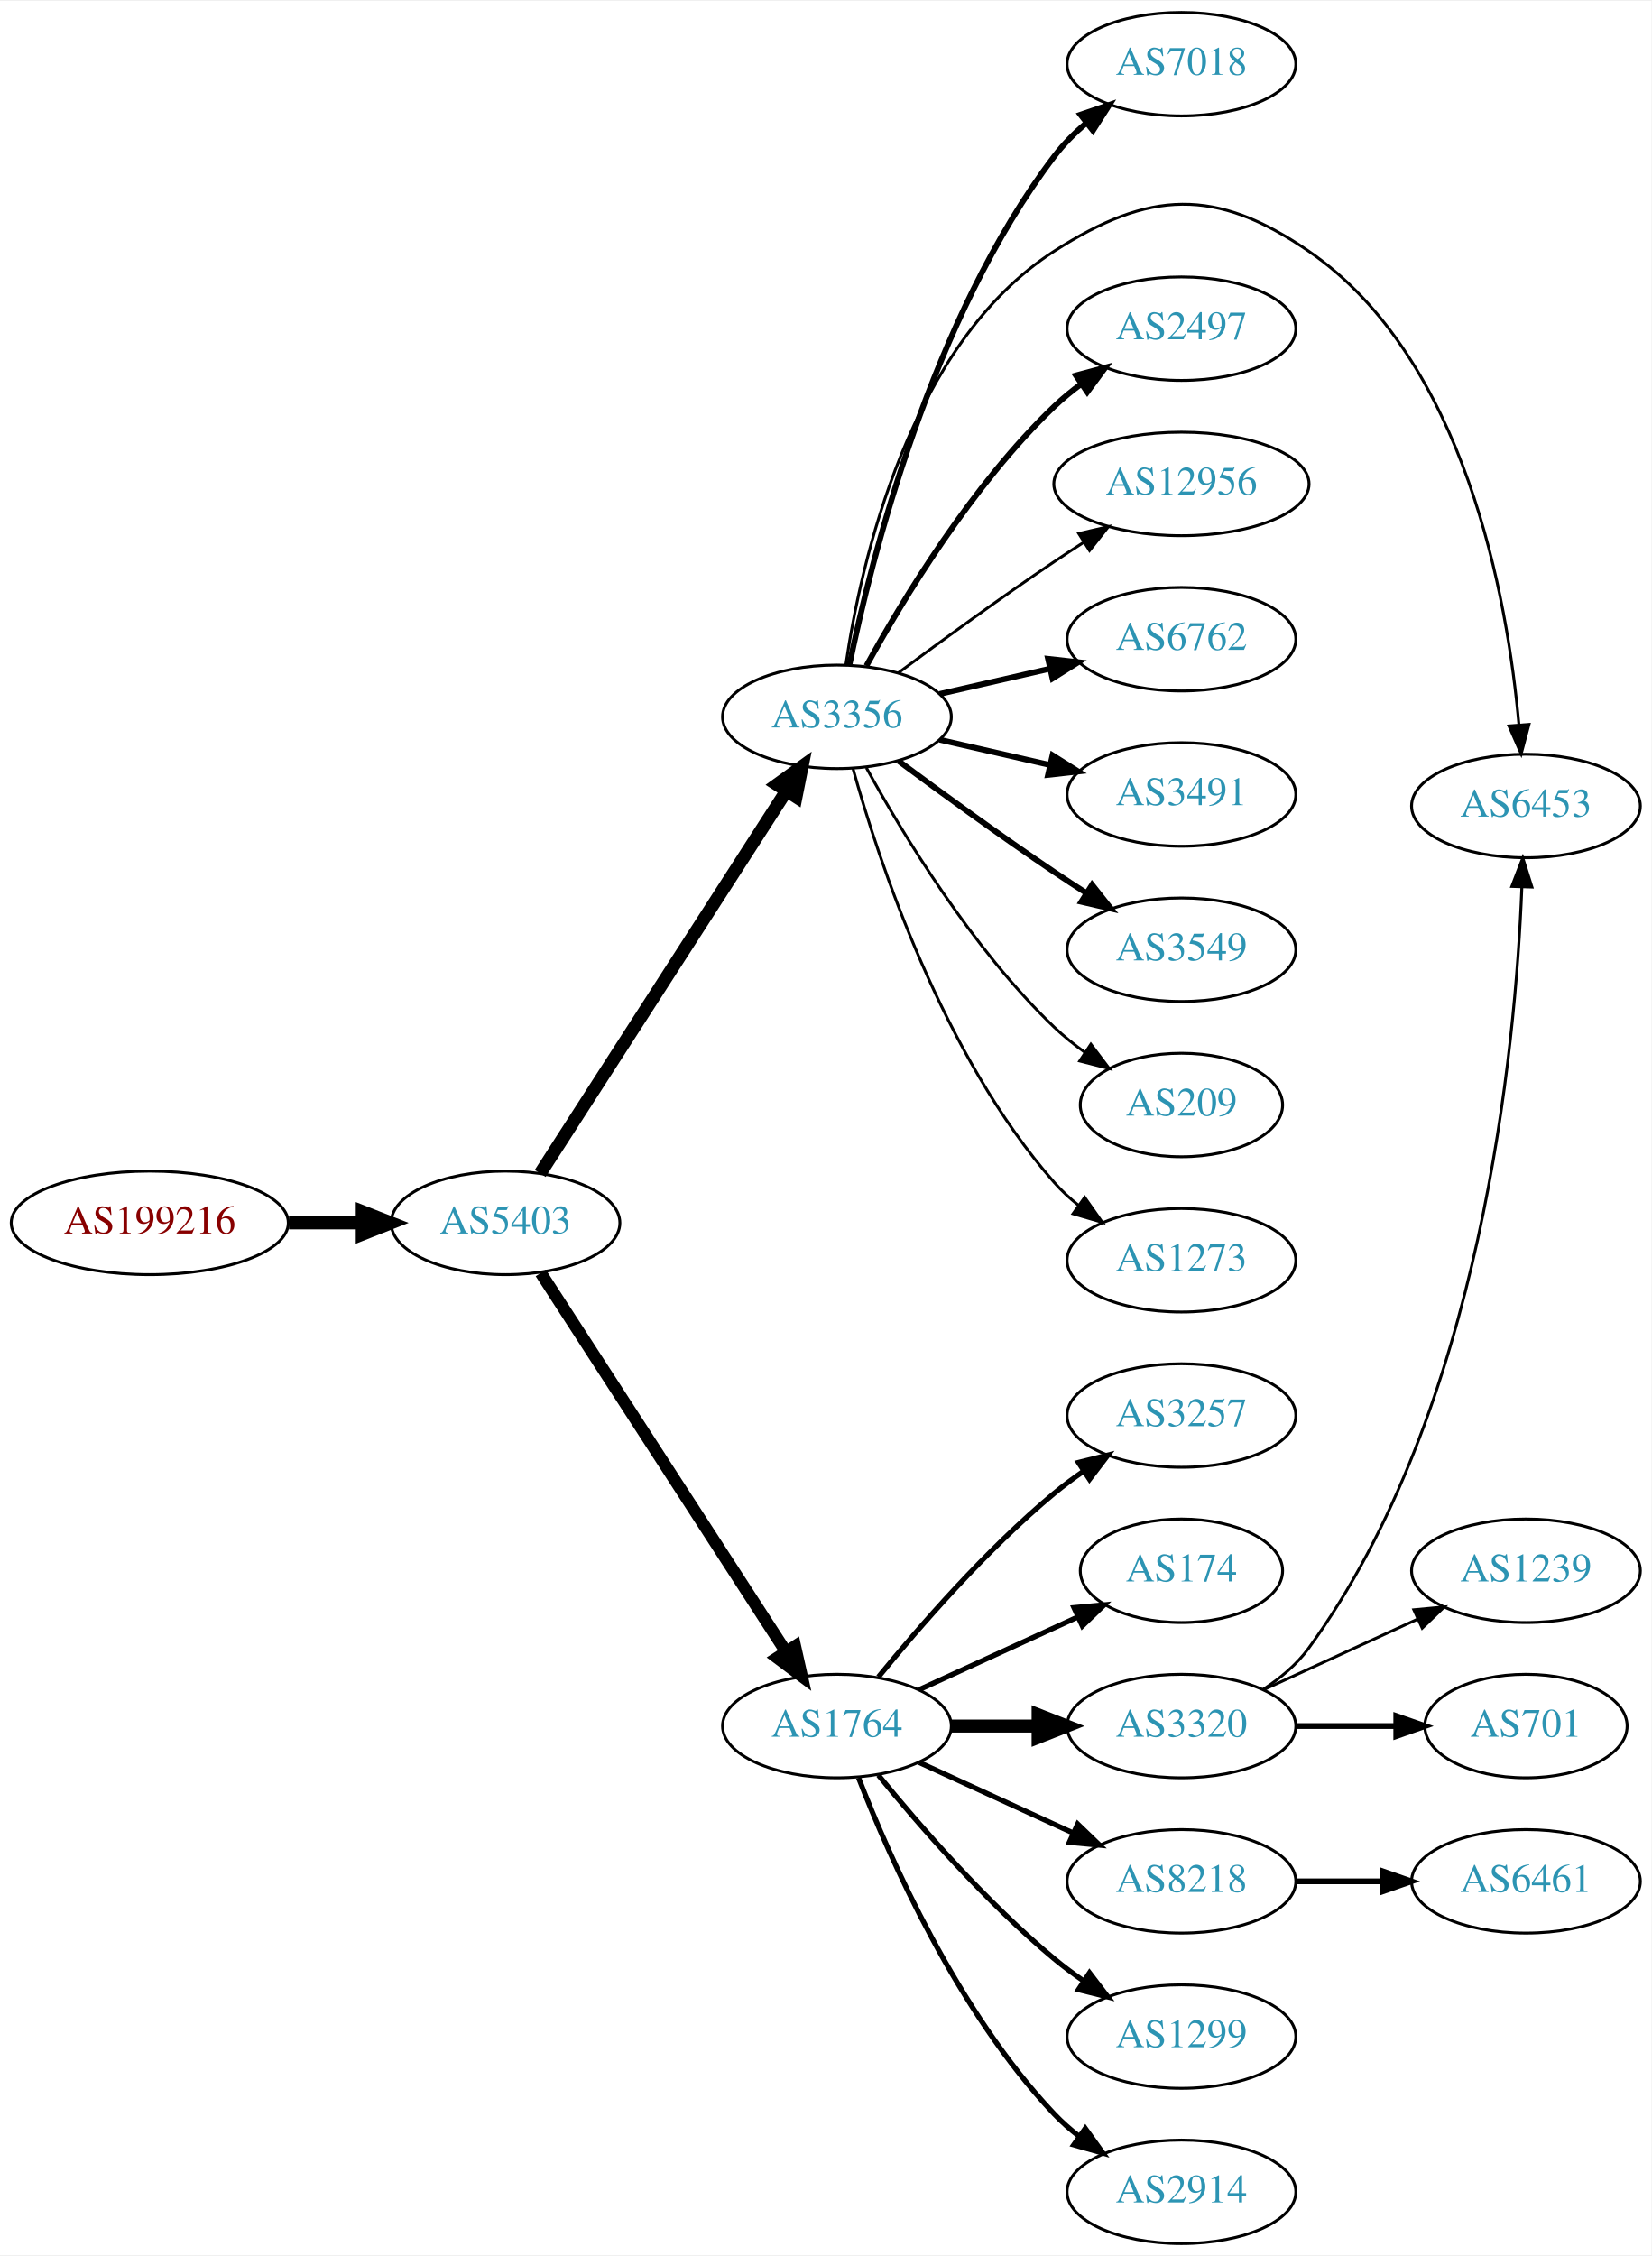
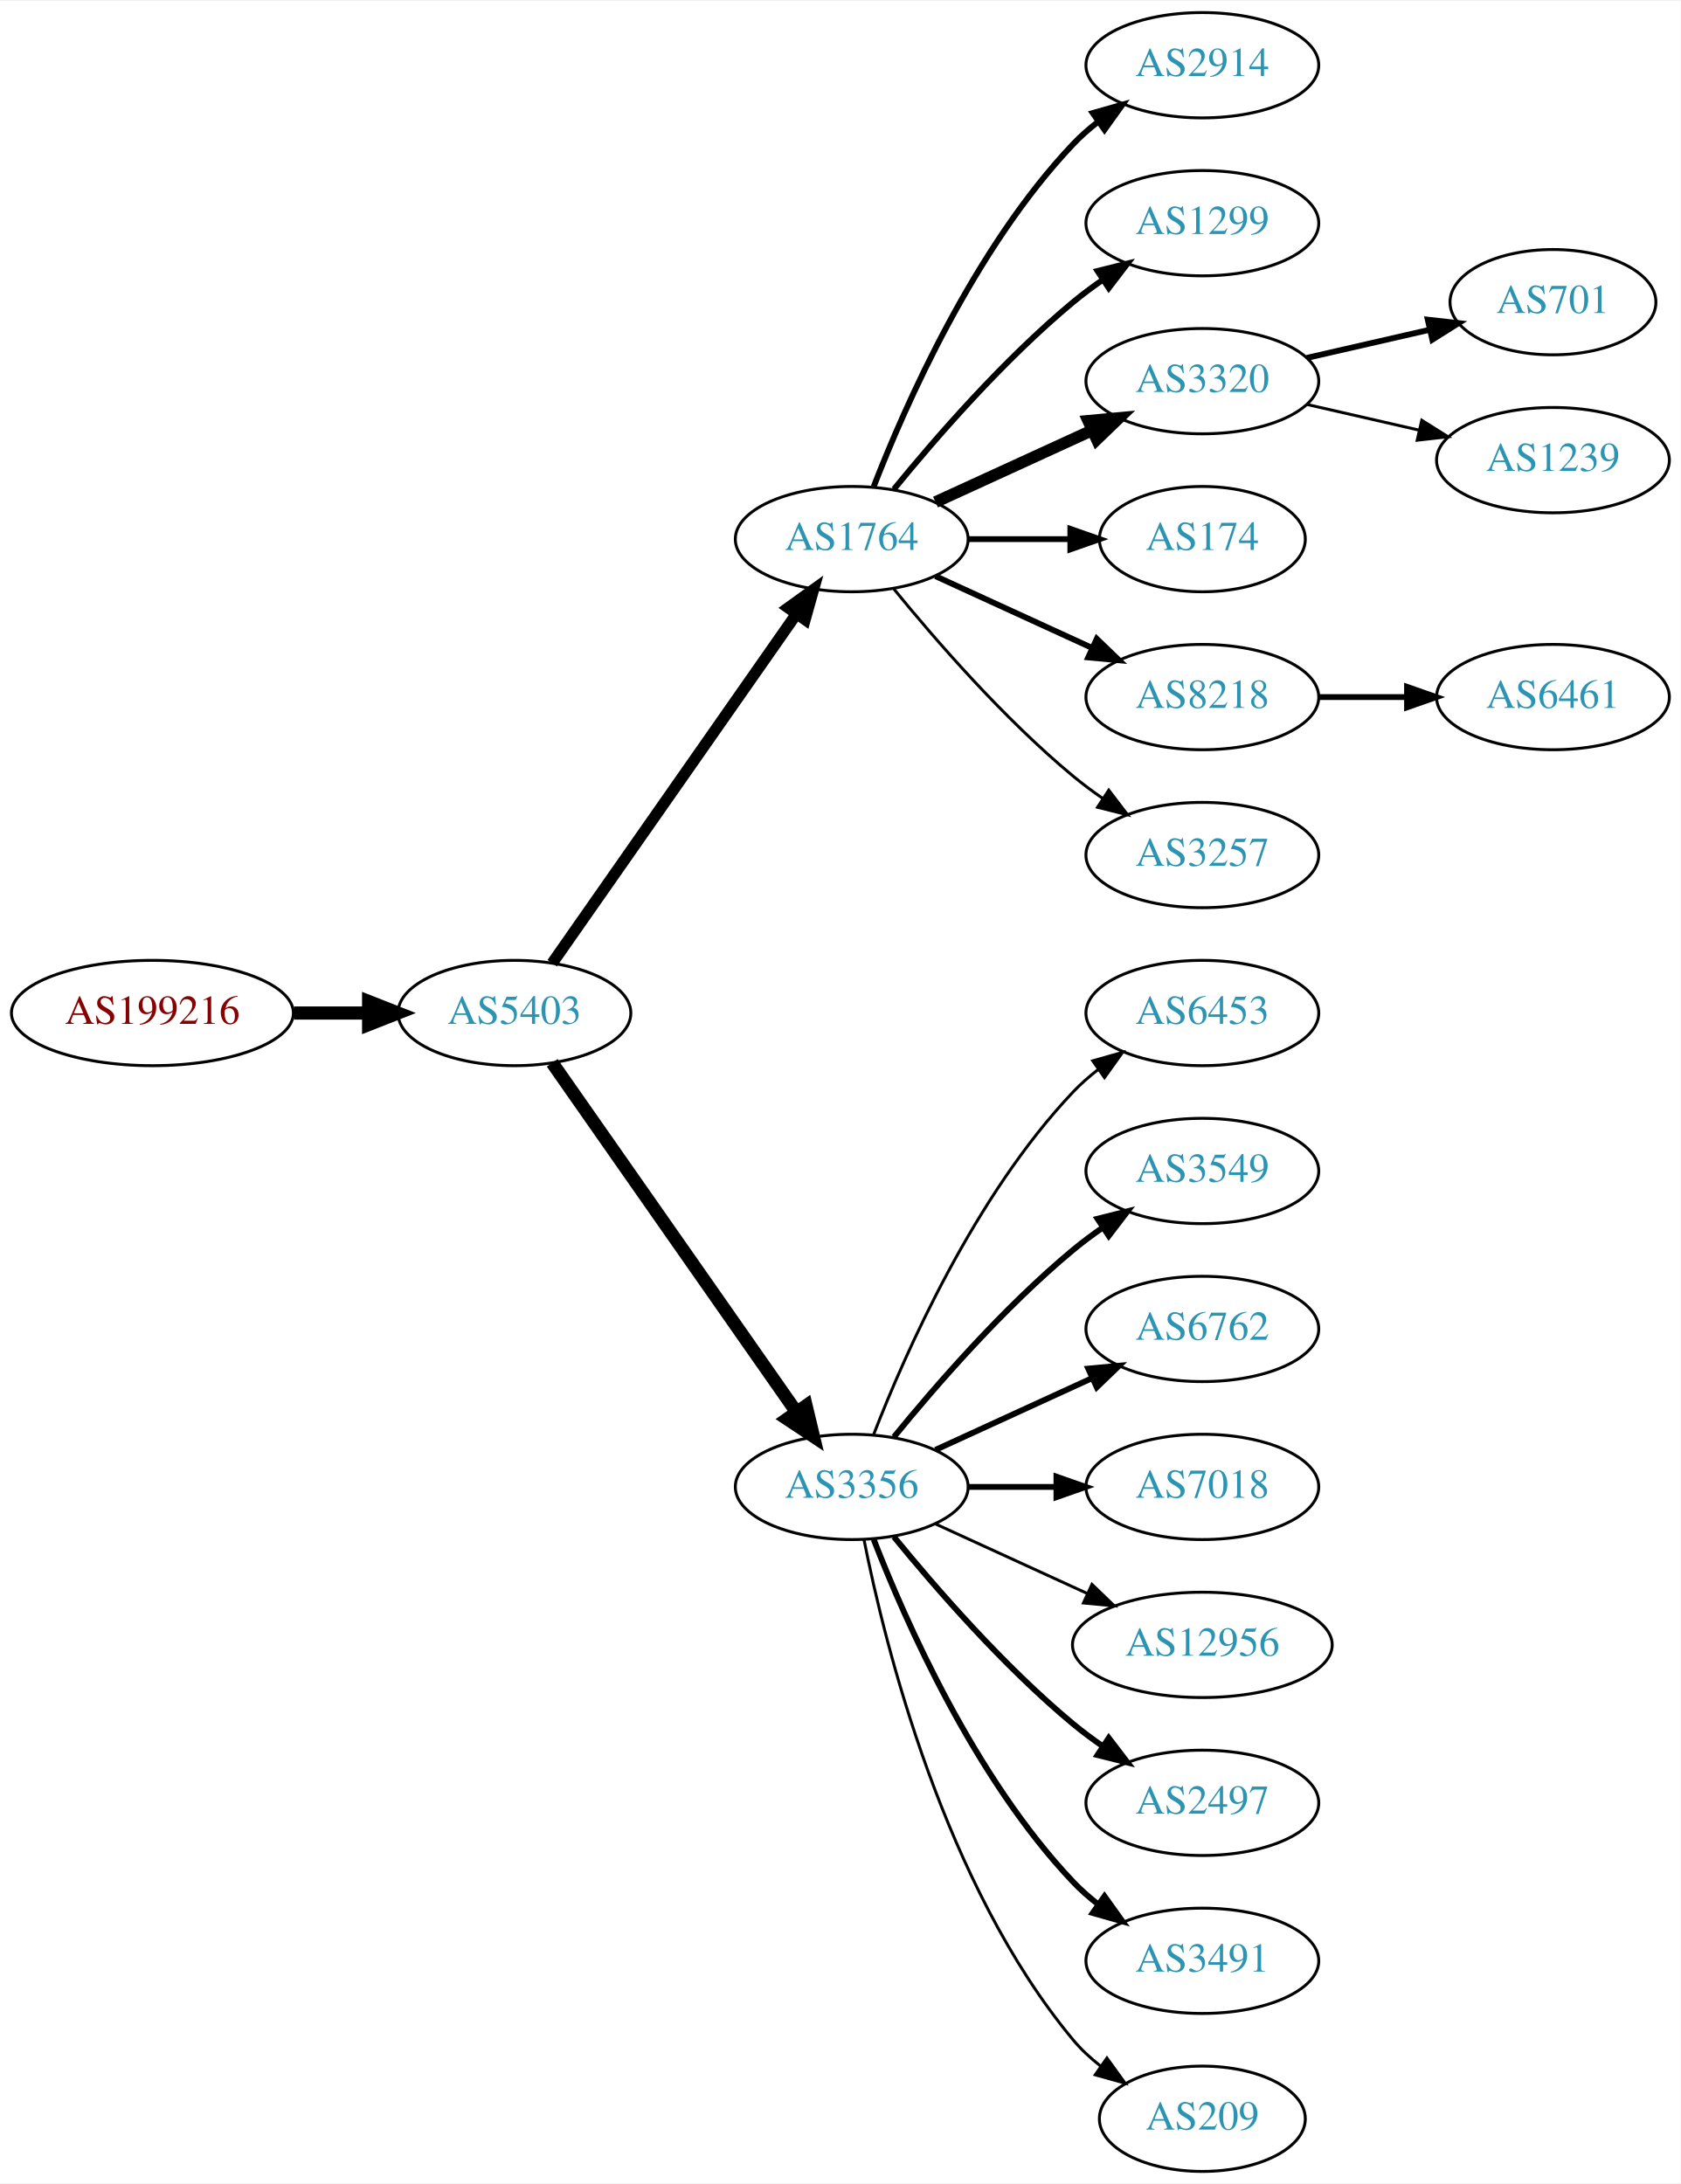
- <svg xmlns="http://www.w3.org/2000/svg" xmlns:xlink="http://www.w3.org/1999/xlink" width="574pt" height="784pt" viewBox="0.00 0.00 574.46 784.00">
-   <g id="graph0" class="graph" transform="scale(1 1) rotate(0) translate(4 780)">
-     <polygon fill="white" stroke="none" points="-4,4 -4,-780 570.463,-780 570.463,4 -4,4" />
+ <svg xmlns="http://www.w3.org/2000/svg" xmlns:xlink="http://www.w3.org/1999/xlink" width="574pt" height="746pt" viewBox="0.00 0.00 574.46 746.00">
+   <g id="graph0" class="graph" transform="scale(1 1) rotate(0) translate(4 742)">
+     <polygon fill="white" stroke="none" points="-4,4 -4,-742 570.463,-742 570.463,4 -4,4" />
    <g id="node1" class="node">
      <g id="a_node1">
        <a xlink:href="/asn/199216" xlink:title="AS199216 ~ Compass-Verlag GmbH [AT]">
-           <ellipse fill="#ffffff" stroke="black" cx="48.096" cy="-355" rx="48.192" ry="18" />
-           <text text-anchor="middle" x="48.096" y="-351.3" font-family="Times,serif" font-size="14.00" fill="#880000">AS199216</text>
+           <ellipse fill="#ffffff" stroke="black" cx="48.096" cy="-396" rx="48.192" ry="18" />
+           <text text-anchor="middle" x="48.096" y="-392.3" font-family="Times,serif" font-size="14.00" fill="#880000">AS199216</text>
        </a>
      </g>
    </g>
    <g id="node2" class="node">
      <g id="a_node2">
        <a xlink:href="/asn/5403" xlink:title="AS5403 ~ AS5403 [AT]">
-           <ellipse fill="#ffffff" stroke="black" cx="171.838" cy="-355" rx="39.794" ry="18" />
-           <text text-anchor="middle" x="171.838" y="-351.3" font-family="Times,serif" font-size="14.00" fill="#2c94b3">AS5403</text>
+           <ellipse fill="#ffffff" stroke="black" cx="171.838" cy="-396" rx="39.794" ry="18" />
+           <text text-anchor="middle" x="171.838" y="-392.3" font-family="Times,serif" font-size="14.00" fill="#2c94b3">AS5403</text>
        </a>
      </g>
    </g>
    <g id="edge1" class="edge">
-       <path fill="none" stroke="black" stroke-width="4.5" d="M96.513,-355C104.867,-355 113.577,-355 121.969,-355" />
-       <polygon fill="black" stroke="black" stroke-width="4.5" points="122.004,-358.938 132.004,-355 122.004,-351.063 122.004,-358.938" />
+       <path fill="none" stroke="black" stroke-width="4.5" d="M96.513,-396C104.867,-396 113.577,-396 121.969,-396" />
+       <polygon fill="black" stroke="black" stroke-width="4.5" points="122.004,-399.938 132.004,-396 122.004,-392.063 122.004,-399.938" />
    </g>
    <g id="node3" class="node">
      <g id="a_node3">
-         <a xlink:href="/asn/3356" xlink:title="AS3356 ~ Level 3 Parent, LLC [US]">
-           <ellipse fill="#ffffff" stroke="black" cx="287.131" cy="-531" rx="39.794" ry="18" />
-           <text text-anchor="middle" x="287.131" y="-527.3" font-family="Times,serif" font-size="14.00" fill="#2c94b3">AS3356</text>
+         <a xlink:href="/asn/1764" xlink:title="AS1764 ~ NEXTLAYER-AS [AT]">
+           <ellipse fill="#ffffff" stroke="black" cx="287.131" cy="-558" rx="39.794" ry="18" />
+           <text text-anchor="middle" x="287.131" y="-554.3" font-family="Times,serif" font-size="14.00" fill="#2c94b3">AS1764</text>
        </a>
      </g>
    </g>
    <g id="edge2" class="edge">
-       <path fill="none" stroke="black" stroke-width="4.5" d="M183.907,-372.196C203.874,-403.214 246.019,-468.687 269.48,-505.132" />
-       <polygon fill="black" stroke="black" stroke-width="4.5" points="266.293,-507.457 275.017,-513.734 272.915,-503.194 266.293,-507.457" />
+       <path fill="none" stroke="black" stroke-width="3.9" d="M184.748,-413.031C204.67,-441.517 244.859,-498.985 268.209,-532.374" />
+       <polygon fill="black" stroke="black" stroke-width="3.9" points="265.44,-534.521 274.039,-540.71 271.176,-530.509 265.44,-534.521" />
    </g>
    <g id="node4" class="node">
      <g id="a_node4">
-         <a xlink:href="/asn/1764" xlink:title="AS1764 ~ NEXTLAYER-AS [AT]">
-           <ellipse fill="#ffffff" stroke="black" cx="287.131" cy="-180" rx="39.794" ry="18" />
-           <text text-anchor="middle" x="287.131" y="-176.3" font-family="Times,serif" font-size="14.00" fill="#2c94b3">AS1764</text>
+         <a xlink:href="/asn/3356" xlink:title="AS3356 ~ Level 3 Parent, LLC [US]">
+           <ellipse fill="#ffffff" stroke="black" cx="287.131" cy="-234" rx="39.794" ry="18" />
+           <text text-anchor="middle" x="287.131" y="-230.3" font-family="Times,serif" font-size="14.00" fill="#2c94b3">AS3356</text>
        </a>
      </g>
    </g>
    <g id="edge3" class="edge">
-       <path fill="none" stroke="black" stroke-width="4.219" d="M184.115,-337.581C204.135,-306.657 245.972,-242.033 269.372,-205.887" />
-       <polygon fill="black" stroke="black" stroke-width="4.219" points="272.564,-207.75 274.899,-197.349 266.366,-203.737 272.564,-207.75" />
+       <path fill="none" stroke="black" stroke-width="4.5" d="M184.748,-378.969C204.67,-350.483 244.859,-293.015 268.209,-259.626" />
+       <polygon fill="black" stroke="black" stroke-width="4.5" points="271.535,-261.742 274.039,-251.29 265.082,-257.228 271.535,-261.742" />
+     </g>
+     <g id="node5" class="node">
+       <g id="a_node5">
+         <a xlink:href="/asn/2914" xlink:title="AS2914 ~ NTT America, Inc. [US]">
+           <ellipse fill="#ffffff" stroke="black" cx="406.973" cy="-720" rx="39.794" ry="18" />
+           <text text-anchor="middle" x="406.973" y="-716.3" font-family="Times,serif" font-size="14.00" fill="#2c94b3">AS2914</text>
+         </a>
+       </g>
+     </g>
+     <g id="edge4" class="edge">
+       <path fill="none" stroke="black" stroke-width="2" d="M294.654,-575.994C305.404,-603.728 329.062,-657.429 362.777,-693 365.363,-695.728 368.281,-698.294 371.349,-700.677" />
+       <polygon fill="black" stroke="black" stroke-width="2" points="369.503,-703.658 379.697,-706.543 373.527,-697.93 369.503,-703.658" />
+     </g>
+     <g id="node6" class="node">
+       <g id="a_node6">
+         <a xlink:href="/asn/1299" xlink:title="AS1299 ~ Telia Carrier [EU]">
+           <ellipse fill="#ffffff" stroke="black" cx="406.973" cy="-666" rx="39.794" ry="18" />
+           <text text-anchor="middle" x="406.973" y="-662.3" font-family="Times,serif" font-size="14.00" fill="#2c94b3">AS1299</text>
+         </a>
+       </g>
+     </g>
+     <g id="edge5" class="edge">
+       <path fill="none" stroke="black" stroke-width="2" d="M301.55,-575.065C315.665,-592.375 339.079,-619.345 362.777,-639 365.994,-641.668 369.494,-644.27 373.065,-646.741" />
+       <polygon fill="black" stroke="black" stroke-width="2" points="371.143,-649.666 381.421,-652.236 374.988,-643.817 371.143,-649.666" />
+     </g>
+     <g id="node7" class="node">
+       <g id="a_node7">
+         <a xlink:href="/asn/3320" xlink:title="AS3320 ~ DTAG [DE]">
+           <ellipse fill="#ffffff" stroke="black" cx="406.973" cy="-612" rx="39.794" ry="18" />
+           <text text-anchor="middle" x="406.973" y="-608.3" font-family="Times,serif" font-size="14.00" fill="#2c94b3">AS3320</text>
+         </a>
+       </g>
+     </g>
+     <g id="edge6" class="edge">
+       <path fill="none" stroke="black" stroke-width="4" d="M315.76,-570.661C331.717,-577.973 351.987,-587.261 369.27,-595.181" />
+       <polygon fill="black" stroke="black" stroke-width="4" points="367.969,-598.435 378.518,-599.419 370.885,-592.071 367.969,-598.435" />
+     </g>
+     <g id="node8" class="node">
+       <g id="a_node8">
+         <a xlink:href="/asn/174" xlink:title="AS174 ~ Cogent Communications [US]">
+           <ellipse fill="#ffffff" stroke="black" cx="406.973" cy="-558" rx="35.194" ry="18" />
+           <text text-anchor="middle" x="406.973" y="-554.3" font-family="Times,serif" font-size="14.00" fill="#2c94b3">AS174</text>
+         </a>
+       </g>
+     </g>
+     <g id="edge7" class="edge">
+       <path fill="none" stroke="black" stroke-width="2" d="M327.044,-558C338.13,-558 350.29,-558 361.672,-558" />
+       <polygon fill="black" stroke="black" stroke-width="2" points="361.854,-561.5 371.854,-558 361.854,-554.5 361.854,-561.5" />
+     </g>
+     <g id="node9" class="node">
+       <g id="a_node9">
+         <a xlink:href="/asn/8218" xlink:title="AS8218 ~ legacy Neotelecoms [FR]">
+           <ellipse fill="#ffffff" stroke="black" cx="406.973" cy="-504" rx="39.794" ry="18" />
+           <text text-anchor="middle" x="406.973" y="-500.3" font-family="Times,serif" font-size="14.00" fill="#2c94b3">AS8218</text>
+         </a>
+       </g>
+     </g>
+     <g id="edge8" class="edge">
+       <path fill="none" stroke="black" stroke-width="2" d="M315.76,-545.339C331.717,-538.027 351.987,-528.739 369.27,-520.819" />
+       <polygon fill="black" stroke="black" stroke-width="2" points="370.885,-523.929 378.518,-516.581 367.969,-517.565 370.885,-523.929" />
+     </g>
+     <g id="node10" class="node">
+       <g id="a_node10">
+         <a xlink:href="/asn/3257" xlink:title="AS3257 ~ GTT [DE]">
+           <ellipse fill="#ffffff" stroke="black" cx="406.973" cy="-450" rx="39.794" ry="18" />
+           <text text-anchor="middle" x="406.973" y="-446.3" font-family="Times,serif" font-size="14.00" fill="#2c94b3">AS3257</text>
+         </a>
+       </g>
+     </g>
+     <g id="edge9" class="edge">
+       <path fill="none" stroke="black" d="M301.55,-540.935C315.665,-523.625 339.079,-496.655 362.777,-477 365.994,-474.332 369.494,-471.73 373.065,-469.259" />
+       <polygon fill="black" stroke="black" points="374.988,-472.183 381.421,-463.764 371.143,-466.334 374.988,-472.183" />
    </g>
    <g id="node11" class="node">
      <g id="a_node11">
-         <a xlink:href="/asn/7018" xlink:title="AS7018 ~ AT&amp;T Services, Inc. [US]">
-           <ellipse fill="#ffffff" stroke="black" cx="406.973" cy="-758" rx="39.794" ry="18" />
-           <text text-anchor="middle" x="406.973" y="-754.3" font-family="Times,serif" font-size="14.00" fill="#2c94b3">AS7018</text>
+         <a xlink:href="/asn/6453" xlink:title="AS6453 ~ TATA COMMUNICATIONS (AMERICA) INC [US]">
+           <ellipse fill="#ffffff" stroke="black" cx="406.973" cy="-396" rx="39.794" ry="18" />
+           <text text-anchor="middle" x="406.973" y="-392.3" font-family="Times,serif" font-size="14.00" fill="#2c94b3">AS6453</text>
        </a>
      </g>
    </g>
    <g id="edge10" class="edge">
-       <path fill="none" stroke="black" stroke-width="2" d="M291.487,-549.068C298.988,-585.599 319.923,-669.557 362.777,-726 365.941,-730.167 369.791,-734.044 373.875,-737.558" />
-       <polygon fill="black" stroke="black" stroke-width="2" points="371.868,-740.431 381.897,-743.848 376.187,-734.923 371.868,-740.431" />
+       <path fill="none" stroke="black" d="M294.654,-251.994C305.404,-279.728 329.062,-333.429 362.777,-369 365.363,-371.728 368.281,-374.294 371.349,-376.677" />
+       <polygon fill="black" stroke="black" points="369.503,-379.658 379.697,-382.543 373.527,-373.93 369.503,-379.658" />
    </g>
    <g id="node12" class="node">
      <g id="a_node12">
-         <a xlink:href="/asn/6453" xlink:title="AS6453 ~ TATA COMMUNICATIONS (AMERICA) INC [US]">
-           <ellipse fill="#ffffff" stroke="black" cx="526.816" cy="-500" rx="39.794" ry="18" />
-           <text text-anchor="middle" x="526.816" y="-496.3" font-family="Times,serif" font-size="14.00" fill="#2c94b3">AS6453</text>
+         <a xlink:href="/asn/3549" xlink:title="AS3549 ~ Level 3 Parent, LLC [US]">
+           <ellipse fill="#ffffff" stroke="black" cx="406.973" cy="-342" rx="39.794" ry="18" />
+           <text text-anchor="middle" x="406.973" y="-338.3" font-family="Times,serif" font-size="14.00" fill="#2c94b3">AS3549</text>
        </a>
      </g>
    </g>
    <g id="edge11" class="edge">
-       <path fill="none" stroke="black" d="M290.242,-549.203C295.403,-584.276 312.183,-660.606 362.777,-693 395.862,-714.183 418.765,-715.211 451.17,-693 505.784,-655.566 520.451,-571.999 524.382,-528.126" />
-       <polygon fill="black" stroke="black" points="527.873,-528.371 525.152,-518.132 520.894,-527.834 527.873,-528.371" />
+       <path fill="none" stroke="black" stroke-width="2" d="M301.55,-251.065C315.665,-268.375 339.079,-295.345 362.777,-315 365.994,-317.668 369.494,-320.27 373.065,-322.741" />
+       <polygon fill="black" stroke="black" stroke-width="2" points="371.143,-325.666 381.421,-328.236 374.988,-319.817 371.143,-325.666" />
    </g>
    <g id="node13" class="node">
      <g id="a_node13">
-         <a xlink:href="/asn/2497" xlink:title="AS2497 ~ Internet Initiative Japan Inc. [JP]">
-           <ellipse fill="#ffffff" stroke="black" cx="406.973" cy="-666" rx="39.794" ry="18" />
-           <text text-anchor="middle" x="406.973" y="-662.3" font-family="Times,serif" font-size="14.00" fill="#2c94b3">AS2497</text>
+         <a xlink:href="/asn/6762" xlink:title="AS6762 ~ TELECOM ITALIA SPARKLE S.p.A. [IT]">
+           <ellipse fill="#ffffff" stroke="black" cx="406.973" cy="-288" rx="39.794" ry="18" />
+           <text text-anchor="middle" x="406.973" y="-284.3" font-family="Times,serif" font-size="14.00" fill="#2c94b3">AS6762</text>
        </a>
      </g>
    </g>
    <g id="edge12" class="edge">
-       <path fill="none" stroke="black" stroke-width="2" d="M297.372,-548.713C309.918,-571.561 334.095,-611.611 362.777,-639 365.646,-641.739 368.834,-644.347 372.144,-646.785" />
-       <polygon fill="black" stroke="black" stroke-width="2" points="370.267,-649.742 380.503,-652.477 374.207,-643.956 370.267,-649.742" />
+       <path fill="none" stroke="black" stroke-width="2" d="M315.76,-246.661C331.717,-253.973 351.987,-263.261 369.27,-271.181" />
+       <polygon fill="black" stroke="black" stroke-width="2" points="367.969,-274.435 378.518,-275.419 370.885,-268.071 367.969,-274.435" />
    </g>
    <g id="node14" class="node">
      <g id="a_node14">
-         <a xlink:href="/asn/12956" xlink:title="AS12956 ~ TELXIUS [ES]">
-           <ellipse fill="#ffffff" stroke="black" cx="406.973" cy="-612" rx="44.393" ry="18" />
-           <text text-anchor="middle" x="406.973" y="-608.3" font-family="Times,serif" font-size="14.00" fill="#2c94b3">AS12956</text>
+         <a xlink:href="/asn/7018" xlink:title="AS7018 ~ AT&amp;T Services, Inc. [US]">
+           <ellipse fill="#ffffff" stroke="black" cx="406.973" cy="-234" rx="39.794" ry="18" />
+           <text text-anchor="middle" x="406.973" y="-230.3" font-family="Times,serif" font-size="14.00" fill="#2c94b3">AS7018</text>
        </a>
      </g>
    </g>
    <g id="edge13" class="edge">
-       <path fill="none" stroke="black" d="M308.461,-546.277C323.324,-557.304 344.068,-572.407 362.777,-585 366.067,-587.215 369.53,-589.482 373.004,-591.715" />
-       <polygon fill="black" stroke="black" points="371.252,-594.748 381.572,-597.148 375.001,-588.837 371.252,-594.748" />
+       <path fill="none" stroke="black" stroke-width="2" d="M327.044,-234C336.597,-234 346.947,-234 356.909,-234" />
+       <polygon fill="black" stroke="black" stroke-width="2" points="357.102,-237.5 367.102,-234 357.102,-230.5 357.102,-237.5" />
    </g>
    <g id="node15" class="node">
      <g id="a_node15">
-         <a xlink:href="/asn/6762" xlink:title="AS6762 ~ TELECOM ITALIA SPARKLE S.p.A. [IT]">
-           <ellipse fill="#ffffff" stroke="black" cx="406.973" cy="-558" rx="39.794" ry="18" />
-           <text text-anchor="middle" x="406.973" y="-554.3" font-family="Times,serif" font-size="14.00" fill="#2c94b3">AS6762</text>
+         <a xlink:href="/asn/12956" xlink:title="AS12956 ~ TELXIUS [ES]">
+           <ellipse fill="#ffffff" stroke="black" cx="406.973" cy="-180" rx="44.393" ry="18" />
+           <text text-anchor="middle" x="406.973" y="-176.3" font-family="Times,serif" font-size="14.00" fill="#2c94b3">AS12956</text>
        </a>
      </g>
    </g>
    <g id="edge14" class="edge">
-       <path fill="none" stroke="black" stroke-width="2" d="M322.85,-538.955C334.85,-541.704 348.471,-544.825 361.164,-547.733" />
-       <polygon fill="black" stroke="black" stroke-width="2" points="360.566,-551.187 371.095,-550.009 362.129,-544.364 360.566,-551.187" />
+       <path fill="none" stroke="black" d="M315.76,-221.339C331.258,-214.238 350.824,-205.272 367.771,-197.506" />
+       <polygon fill="black" stroke="black" points="369.24,-200.683 376.873,-193.335 366.324,-194.319 369.24,-200.683" />
    </g>
    <g id="node16" class="node">
      <g id="a_node16">
-         <a xlink:href="/asn/3491" xlink:title="AS3491 ~ PCCW Global, Inc. [US]">
-           <ellipse fill="#ffffff" stroke="black" cx="406.973" cy="-504" rx="39.794" ry="18" />
-           <text text-anchor="middle" x="406.973" y="-500.3" font-family="Times,serif" font-size="14.00" fill="#2c94b3">AS3491</text>
+         <a xlink:href="/asn/2497" xlink:title="AS2497 ~ Internet Initiative Japan Inc. [JP]">
+           <ellipse fill="#ffffff" stroke="black" cx="406.973" cy="-126" rx="39.794" ry="18" />
+           <text text-anchor="middle" x="406.973" y="-122.3" font-family="Times,serif" font-size="14.00" fill="#2c94b3">AS2497</text>
        </a>
      </g>
    </g>
    <g id="edge15" class="edge">
-       <path fill="none" stroke="black" stroke-width="2" d="M322.85,-523.045C334.85,-520.296 348.471,-517.175 361.164,-514.267" />
-       <polygon fill="black" stroke="black" stroke-width="2" points="362.129,-517.636 371.095,-511.991 360.566,-510.813 362.129,-517.636" />
+       <path fill="none" stroke="black" stroke-width="2" d="M301.55,-216.935C315.665,-199.625 339.079,-172.655 362.777,-153 365.994,-150.332 369.494,-147.73 373.065,-145.259" />
+       <polygon fill="black" stroke="black" stroke-width="2" points="374.988,-148.183 381.421,-139.764 371.143,-142.334 374.988,-148.183" />
    </g>
    <g id="node17" class="node">
      <g id="a_node17">
-         <a xlink:href="/asn/3549" xlink:title="AS3549 ~ Level 3 Parent, LLC [US]">
-           <ellipse fill="#ffffff" stroke="black" cx="406.973" cy="-450" rx="39.794" ry="18" />
-           <text text-anchor="middle" x="406.973" y="-446.3" font-family="Times,serif" font-size="14.00" fill="#2c94b3">AS3549</text>
+         <a xlink:href="/asn/3491" xlink:title="AS3491 ~ PCCW Global, Inc. [US]">
+           <ellipse fill="#ffffff" stroke="black" cx="406.973" cy="-72" rx="39.794" ry="18" />
+           <text text-anchor="middle" x="406.973" y="-68.3" font-family="Times,serif" font-size="14.00" fill="#2c94b3">AS3491</text>
        </a>
      </g>
    </g>
    <g id="edge16" class="edge">
-       <path fill="none" stroke="black" stroke-width="2" d="M308.461,-515.723C323.324,-504.696 344.068,-489.593 362.777,-477 366.326,-474.611 370.077,-472.161 373.825,-469.758" />
-       <polygon fill="black" stroke="black" stroke-width="2" points="375.893,-472.591 382.474,-464.288 372.151,-466.675 375.893,-472.591" />
+       <path fill="none" stroke="black" stroke-width="2" d="M294.654,-216.006C305.404,-188.272 329.062,-134.571 362.777,-99 365.363,-96.272 368.281,-93.706 371.349,-91.323" />
+       <polygon fill="black" stroke="black" stroke-width="2" points="373.527,-94.07 379.697,-85.457 369.503,-88.342 373.527,-94.07" />
    </g>
    <g id="node18" class="node">
      <g id="a_node18">
        <a xlink:href="/asn/209" xlink:title="AS209 ~ CenturyLink Communications, LLC [US]">
-           <ellipse fill="#ffffff" stroke="black" cx="406.973" cy="-396" rx="35.194" ry="18" />
-           <text text-anchor="middle" x="406.973" y="-392.3" font-family="Times,serif" font-size="14.00" fill="#2c94b3">AS209</text>
+           <ellipse fill="#ffffff" stroke="black" cx="406.973" cy="-18" rx="35.194" ry="18" />
+           <text text-anchor="middle" x="406.973" y="-14.3" font-family="Times,serif" font-size="14.00" fill="#2c94b3">AS209</text>
        </a>
      </g>
    </g>
    <g id="edge17" class="edge">
-       <path fill="none" stroke="black" d="M297.372,-513.287C309.918,-490.439 334.095,-450.389 362.777,-423 366.031,-419.893 369.698,-416.954 373.485,-414.24" />
-       <polygon fill="black" stroke="black" points="375.462,-417.128 381.853,-408.678 371.587,-411.299 375.462,-417.128" />
+       <path fill="none" stroke="black" d="M291.33,-215.927C298.493,-179.859 318.767,-97.875 362.777,-45 365.514,-41.712 368.759,-38.702 372.223,-35.983" />
+       <polygon fill="black" stroke="black" points="374.359,-38.761 380.564,-30.173 370.358,-33.017 374.359,-38.761" />
    </g>
    <g id="node19" class="node">
      <g id="a_node19">
-         <a xlink:href="/asn/1273" xlink:title="AS1273 ~ Vodafone Group PLC [EU]">
-           <ellipse fill="#ffffff" stroke="black" cx="406.973" cy="-342" rx="39.794" ry="18" />
-           <text text-anchor="middle" x="406.973" y="-338.3" font-family="Times,serif" font-size="14.00" fill="#2c94b3">AS1273</text>
+         <a xlink:href="/asn/701" xlink:title="AS701 ~ UUNET [US]">
+           <ellipse fill="#ffffff" stroke="black" cx="526.816" cy="-639" rx="35.194" ry="18" />
+           <text text-anchor="middle" x="526.816" y="-635.3" font-family="Times,serif" font-size="14.00" fill="#2c94b3">AS701</text>
        </a>
      </g>
    </g>
    <g id="edge18" class="edge">
-       <path fill="none" stroke="black" d="M292.704,-513.054C301.61,-481.005 323.894,-413.158 362.777,-369 365.261,-366.179 368.111,-363.551 371.137,-361.129" />
-       <polygon fill="black" stroke="black" points="373.322,-363.869 379.426,-355.209 369.254,-358.172 373.322,-363.869" />
-     </g>
-     <g id="node5" class="node">
-       <g id="a_node5">
-         <a xlink:href="/asn/3257" xlink:title="AS3257 ~ GTT [DE]">
-           <ellipse fill="#ffffff" stroke="black" cx="406.973" cy="-288" rx="39.794" ry="18" />
-           <text text-anchor="middle" x="406.973" y="-284.3" font-family="Times,serif" font-size="14.00" fill="#2c94b3">AS3257</text>
-         </a>
-       </g>
-     </g>
-     <g id="edge4" class="edge">
-       <path fill="none" stroke="black" stroke-width="1.8" d="M301.55,-197.065C315.665,-214.375 339.079,-241.345 362.777,-261 365.994,-263.668 369.494,-266.27 373.065,-268.741" />
-       <polygon fill="black" stroke="black" stroke-width="1.8" points="371.143,-271.666 381.421,-274.236 374.988,-265.817 371.143,-271.666" />
-     </g>
-     <g id="node6" class="node">
-       <g id="a_node6">
-         <a xlink:href="/asn/174" xlink:title="AS174 ~ Cogent Communications [US]">
-           <ellipse fill="#ffffff" stroke="black" cx="406.973" cy="-234" rx="35.194" ry="18" />
-           <text text-anchor="middle" x="406.973" y="-230.3" font-family="Times,serif" font-size="14.00" fill="#2c94b3">AS174</text>
-         </a>
-       </g>
-     </g>
-     <g id="edge5" class="edge">
-       <path fill="none" stroke="black" stroke-width="1.8" d="M315.76,-192.661C332.176,-200.183 353.158,-209.798 370.754,-217.861" />
-       <polygon fill="black" stroke="black" stroke-width="1.8" points="369.583,-221.174 380.132,-222.158 372.499,-214.811 369.583,-221.174" />
-     </g>
-     <g id="node7" class="node">
-       <g id="a_node7">
-         <a xlink:href="/asn/3320" xlink:title="AS3320 ~ DTAG [DE]">
-           <ellipse fill="#ffffff" stroke="black" cx="406.973" cy="-180" rx="39.794" ry="18" />
-           <text text-anchor="middle" x="406.973" y="-176.3" font-family="Times,serif" font-size="14.00" fill="#2c94b3">AS3320</text>
-         </a>
-       </g>
-     </g>
-     <g id="edge6" class="edge">
-       <path fill="none" stroke="black" stroke-width="4.5" d="M327.044,-180C336.597,-180 346.947,-180 356.909,-180" />
-       <polygon fill="black" stroke="black" stroke-width="4.5" points="357.102,-183.938 367.102,-180 357.102,-176.063 357.102,-183.938" />
-     </g>
-     <g id="node8" class="node">
-       <g id="a_node8">
-         <a xlink:href="/asn/8218" xlink:title="AS8218 ~ legacy Neotelecoms [FR]">
-           <ellipse fill="#ffffff" stroke="black" cx="406.973" cy="-126" rx="39.794" ry="18" />
-           <text text-anchor="middle" x="406.973" y="-122.3" font-family="Times,serif" font-size="14.00" fill="#2c94b3">AS8218</text>
-         </a>
-       </g>
-     </g>
-     <g id="edge7" class="edge">
-       <path fill="none" stroke="black" stroke-width="1.8" d="M315.76,-167.339C331.717,-160.027 351.987,-150.739 369.27,-142.819" />
-       <polygon fill="black" stroke="black" stroke-width="1.8" points="370.885,-145.929 378.518,-138.581 367.969,-139.565 370.885,-145.929" />
-     </g>
-     <g id="node9" class="node">
-       <g id="a_node9">
-         <a xlink:href="/asn/1299" xlink:title="AS1299 ~ Telia Carrier [EU]">
-           <ellipse fill="#ffffff" stroke="black" cx="406.973" cy="-72" rx="39.794" ry="18" />
-           <text text-anchor="middle" x="406.973" y="-68.3" font-family="Times,serif" font-size="14.00" fill="#2c94b3">AS1299</text>
-         </a>
-       </g>
-     </g>
-     <g id="edge8" class="edge">
-       <path fill="none" stroke="black" stroke-width="1.8" d="M301.55,-162.935C315.665,-145.625 339.079,-118.655 362.777,-99 365.994,-96.332 369.494,-93.73 373.065,-91.259" />
-       <polygon fill="black" stroke="black" stroke-width="1.8" points="374.988,-94.183 381.421,-85.764 371.143,-88.334 374.988,-94.183" />
-     </g>
-     <g id="node10" class="node">
-       <g id="a_node10">
-         <a xlink:href="/asn/2914" xlink:title="AS2914 ~ NTT America, Inc. [US]">
-           <ellipse fill="#ffffff" stroke="black" cx="406.973" cy="-18" rx="39.794" ry="18" />
-           <text text-anchor="middle" x="406.973" y="-14.3" font-family="Times,serif" font-size="14.00" fill="#2c94b3">AS2914</text>
-         </a>
-       </g>
-     </g>
-     <g id="edge9" class="edge">
-       <path fill="none" stroke="black" stroke-width="1.8" d="M294.654,-162.006C305.404,-134.272 329.062,-80.571 362.777,-45 365.363,-42.272 368.281,-39.706 371.349,-37.323" />
-       <polygon fill="black" stroke="black" stroke-width="1.8" points="373.527,-40.069 379.697,-31.457 369.503,-34.342 373.527,-40.069" />
-     </g>
-     <g id="edge21" class="edge">
-       <path fill="none" stroke="black" d="M435.234,-192.636C441.214,-196.507 446.997,-201.287 451.17,-207 511.397,-289.463 523.195,-415.788 525.389,-471.697" />
-       <polygon fill="black" stroke="black" points="521.897,-472.022 525.711,-481.907 528.894,-471.801 521.897,-472.022" />
+       <path fill="none" stroke="black" stroke-width="2" d="M442.693,-619.955C455.785,-622.955 470.807,-626.396 484.448,-629.522" />
+       <polygon fill="black" stroke="black" stroke-width="2" points="484.026,-633.016 494.555,-631.838 485.59,-626.193 484.026,-633.016" />
    </g>
    <g id="node20" class="node">
      <g id="a_node20">
        <a xlink:href="/asn/1239" xlink:title="AS1239 ~ Sprint [US]">
-           <ellipse fill="#ffffff" stroke="black" cx="526.816" cy="-234" rx="39.794" ry="18" />
-           <text text-anchor="middle" x="526.816" y="-230.3" font-family="Times,serif" font-size="14.00" fill="#2c94b3">AS1239</text>
+           <ellipse fill="#ffffff" stroke="black" cx="526.816" cy="-585" rx="39.794" ry="18" />
+           <text text-anchor="middle" x="526.816" y="-581.3" font-family="Times,serif" font-size="14.00" fill="#2c94b3">AS1239</text>
        </a>
      </g>
    </g>
    <g id="edge19" class="edge">
-       <path fill="none" stroke="black" d="M435.602,-192.661C451.559,-199.973 471.83,-209.261 489.113,-217.181" />
-       <polygon fill="black" stroke="black" points="487.811,-220.435 498.36,-221.419 490.727,-214.071 487.811,-220.435" />
+       <path fill="none" stroke="black" d="M442.693,-604.045C454.693,-601.296 468.314,-598.175 481.006,-595.267" />
+       <polygon fill="black" stroke="black" points="481.972,-598.636 490.938,-592.991 480.409,-591.813 481.972,-598.636" />
    </g>
    <g id="node21" class="node">
      <g id="a_node21">
-         <a xlink:href="/asn/701" xlink:title="AS701 ~ UUNET [US]">
-           <ellipse fill="#ffffff" stroke="black" cx="526.816" cy="-180" rx="35.194" ry="18" />
-           <text text-anchor="middle" x="526.816" y="-176.3" font-family="Times,serif" font-size="14.00" fill="#2c94b3">AS701</text>
+         <a xlink:href="/asn/6461" xlink:title="AS6461 ~ Zayo Bandwidth [US]">
+           <ellipse fill="#ffffff" stroke="black" cx="526.816" cy="-504" rx="39.794" ry="18" />
+           <text text-anchor="middle" x="526.816" y="-500.3" font-family="Times,serif" font-size="14.00" fill="#2c94b3">AS6461</text>
        </a>
      </g>
    </g>
    <g id="edge20" class="edge">
-       <path fill="none" stroke="black" stroke-width="2" d="M446.886,-180C457.973,-180 470.132,-180 481.515,-180" />
-       <polygon fill="black" stroke="black" stroke-width="2" points="481.697,-183.5 491.696,-180 481.696,-176.5 481.697,-183.5" />
-     </g>
-     <g id="node22" class="node">
-       <g id="a_node22">
-         <a xlink:href="/asn/6461" xlink:title="AS6461 ~ Zayo Bandwidth [US]">
-           <ellipse fill="#ffffff" stroke="black" cx="526.816" cy="-126" rx="39.794" ry="18" />
-           <text text-anchor="middle" x="526.816" y="-122.3" font-family="Times,serif" font-size="14.00" fill="#2c94b3">AS6461</text>
-         </a>
-       </g>
-     </g>
-     <g id="edge22" class="edge">
-       <path fill="none" stroke="black" stroke-width="2" d="M446.886,-126C456.439,-126 466.789,-126 476.752,-126" />
-       <polygon fill="black" stroke="black" stroke-width="2" points="476.944,-129.5 486.944,-126 476.944,-122.5 476.944,-129.5" />
+       <path fill="none" stroke="black" stroke-width="2" d="M446.886,-504C456.439,-504 466.789,-504 476.752,-504" />
+       <polygon fill="black" stroke="black" stroke-width="2" points="476.944,-507.5 486.944,-504 476.944,-500.5 476.944,-507.5" />
    </g>
  </g>
</svg>
